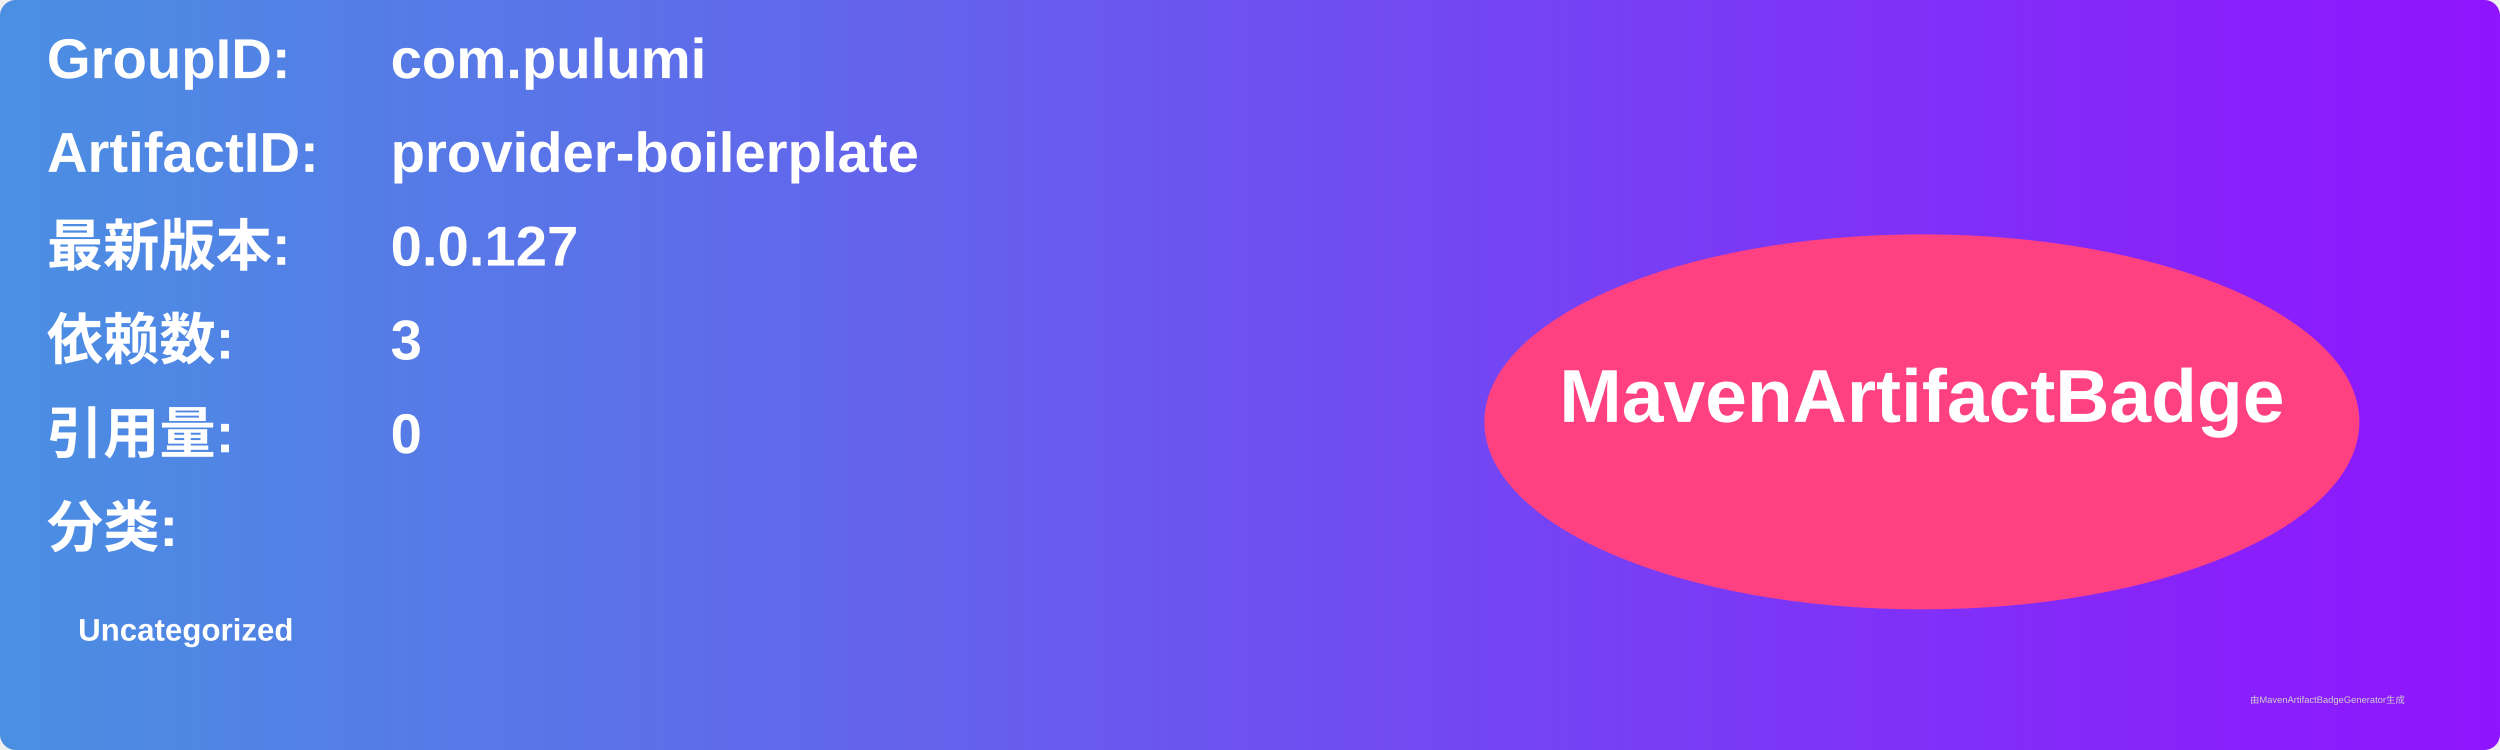
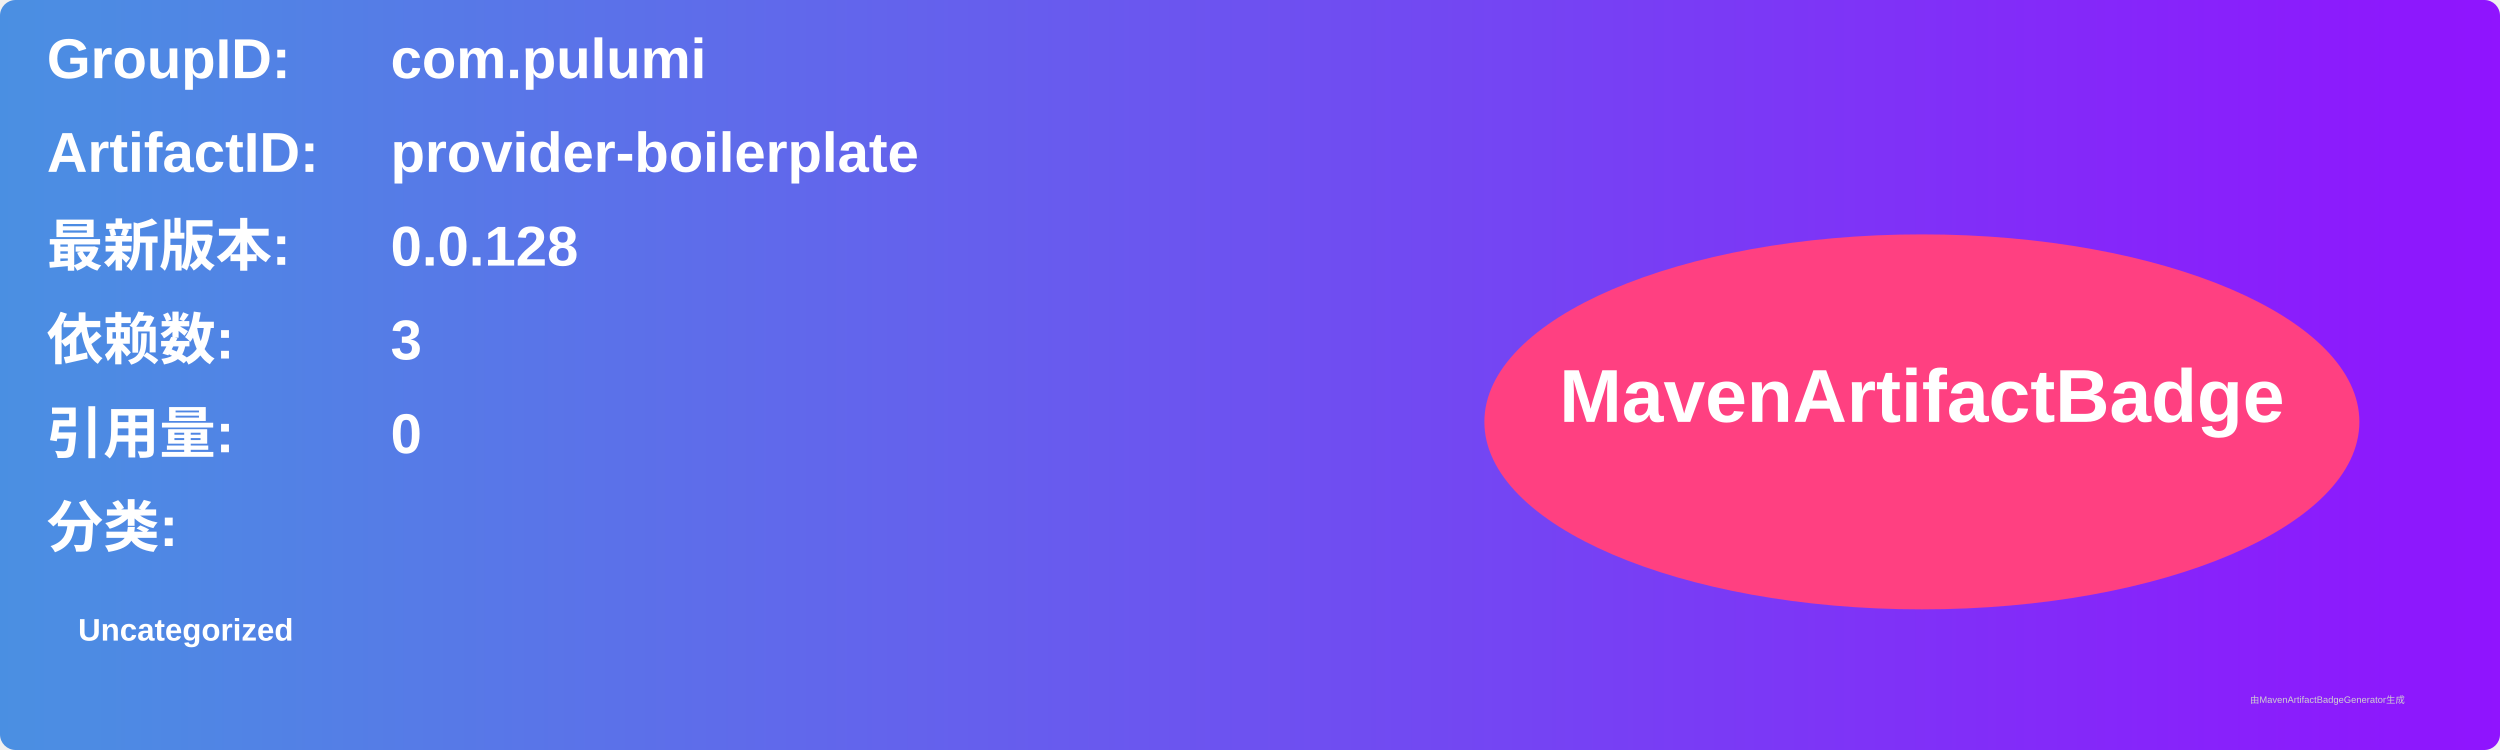
<svg xmlns="http://www.w3.org/2000/svg" width="800" height="240" viewBox="0 0 800 240">
  <linearGradient id="grad" x1="0%" y1="0%" x2="100%" y2="0%">
    <stop offset="0%" stop-color="#4a90e2" />
    <stop offset="100%" stop-color="#9013fe" />
  </linearGradient>
  <rect width="100%" height="100%" rx="5" ry="5" fill="url(#grad)" />
  <g transform="translate(15, 15)">
    <text x="0" y="10" font-family="Arial" font-size="18" fill="white" font-weight="bold" width="260">GroupID:</text>
    <text x="110" y="10" font-family="Arial" font-size="18" fill="white" font-weight="bold" width="460">com.pulumi</text>
    <text x="0" y="40" font-family="Arial" font-size="18" fill="white" font-weight="bold" width="260">ArtifactID:</text>
    <text x="110" y="40" font-family="Arial" font-size="18" fill="white" font-weight="bold" width="460">provider-boilerplate</text>
    <text x="0" y="70" font-family="Arial" font-size="18" fill="white" font-weight="bold">最新版本:</text>
    <text x="110" y="70" font-family="Arial" font-size="18" fill="white" font-weight="bold">
-       <tspan font-weight="bold">0.0.127</tspan>
+       <tspan font-weight="bold">0.0.128</tspan>
    </text>
    <text x="0" y="100" font-family="Arial" font-size="18" fill="white" font-weight="bold">依赖数: </text>
    <text x="110" y="100" font-family="Arial" font-size="18" fill="white">
      <tspan font-weight="bold">3</tspan>
    </text>
    <text x="0" y="130" font-family="Arial" font-size="18" fill="white" font-weight="bold">引用量: </text>
    <text x="110" y="130" font-family="Arial" font-size="18" fill="white">
      <tspan font-weight="bold">0</tspan>
    </text>
    <text x="0" y="160" font-family="Arial" font-size="18" fill="white" font-weight="bold">分类:</text>
    <text x="10" y="190" font-family="Arial" font-size="10" fill="white">
      <tspan font-weight="bold">Uncategorized</tspan>
    </text>
    <ellipse cx="600" cy="120" rx="140" ry="60" fill="#ff4081" />
    <text x="600" y="120" text-anchor="middle" font-family="Arial" font-size="24" fill="white" font-weight="bold">MavenArtifactBadge</text>
  </g>
  <text x="720" y="225" font-family="Arial" font-size="3" fill="#d0d0d0">由MavenArtifactBadgeGenerator生成</text>
</svg>
